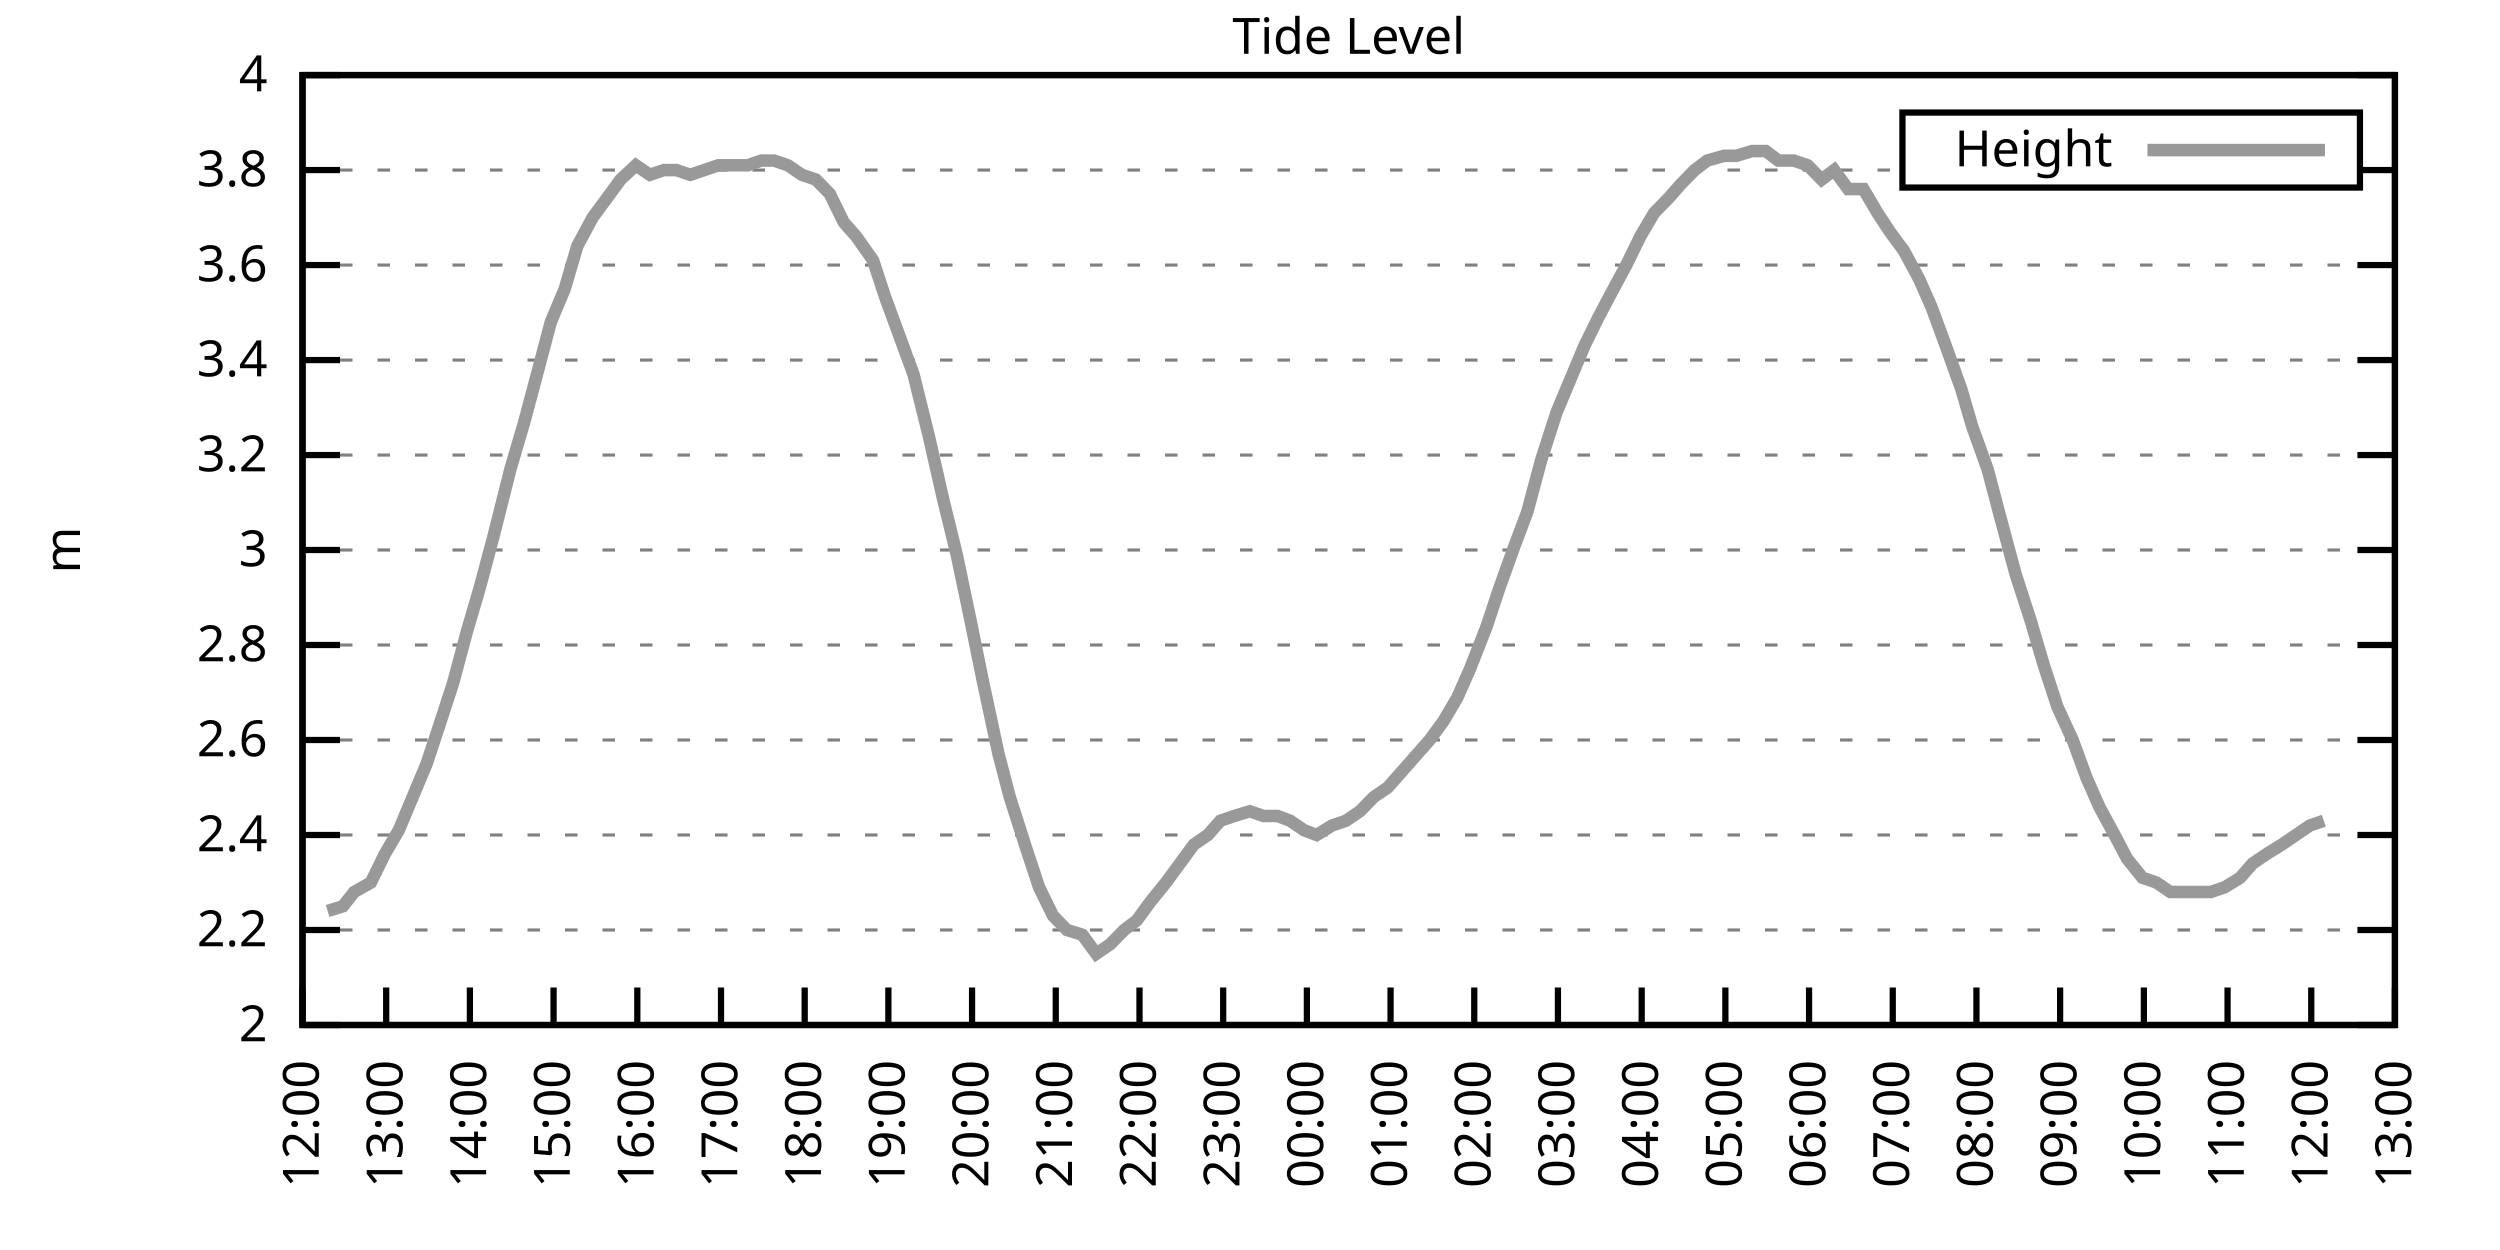
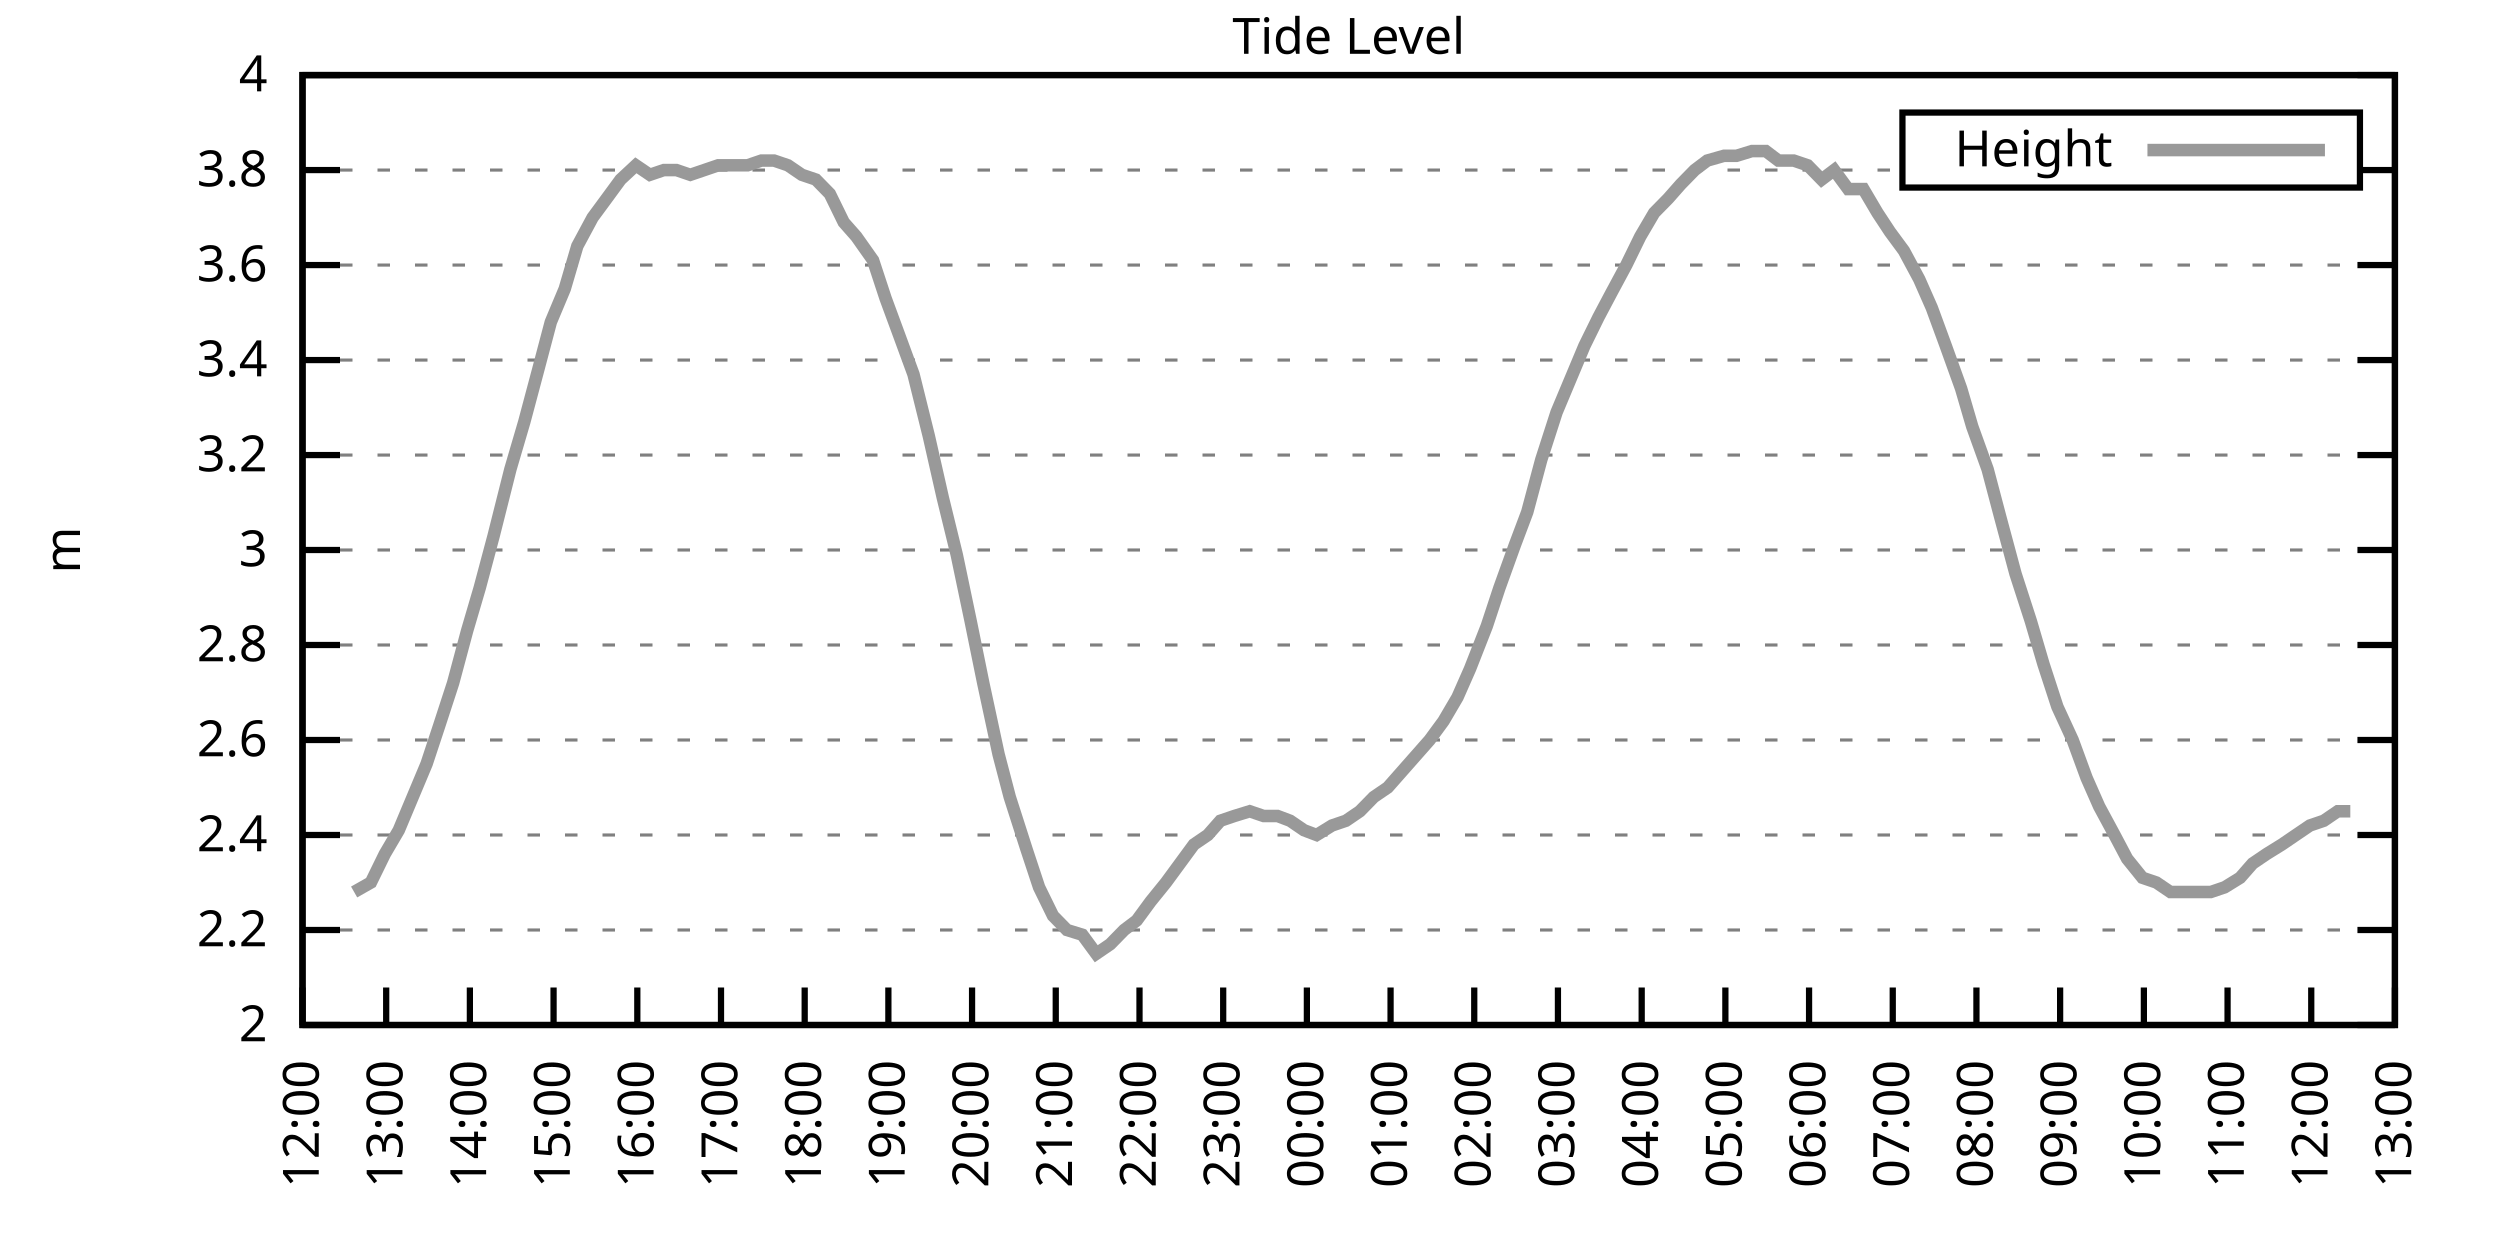
<svg xmlns="http://www.w3.org/2000/svg" xmlns:xlink="http://www.w3.org/1999/xlink" width="400" height="200" viewBox="0 0 400 200">
  <g id="gnuplot_canvas">
    <rect x="0" y="0" width="400" height="200" fill="none" />
    <defs>
      <circle id="gpDot" r="0.5" stroke-width="0.5" stroke="currentColor" />
      <path id="gpPt0" stroke-width="0.333" stroke="currentColor" d="M-1,0 h2 M0,-1 v2" />
      <path id="gpPt1" stroke-width="0.333" stroke="currentColor" d="M-1,-1 L1,1 M1,-1 L-1,1" />
      <path id="gpPt2" stroke-width="0.333" stroke="currentColor" d="M-1,0 L1,0 M0,-1 L0,1 M-1,-1 L1,1 M-1,1 L1,-1" />
      <rect id="gpPt3" stroke-width="0.333" stroke="currentColor" x="-1" y="-1" width="2" height="2" />
      <rect id="gpPt4" stroke-width="0.333" stroke="currentColor" fill="currentColor" x="-1" y="-1" width="2" height="2" />
      <circle id="gpPt5" stroke-width="0.333" stroke="currentColor" cx="0" cy="0" r="1" />
      <use xlink:href="#gpPt5" id="gpPt6" fill="currentColor" stroke="none" />
      <path id="gpPt7" stroke-width="0.333" stroke="currentColor" d="M0,-1.33 L-1.33,0.67 L1.33,0.67 z" />
      <use xlink:href="#gpPt7" id="gpPt8" fill="currentColor" stroke="none" />
      <use xlink:href="#gpPt7" id="gpPt9" stroke="currentColor" transform="rotate(180)" />
      <use xlink:href="#gpPt9" id="gpPt10" fill="currentColor" stroke="none" />
      <use xlink:href="#gpPt3" id="gpPt11" stroke="currentColor" transform="rotate(45)" />
      <use xlink:href="#gpPt11" id="gpPt12" fill="currentColor" stroke="none" />
      <path id="gpPt13" stroke-width="0.333" stroke="currentColor" d="M0,1.330 L1.265,0.411 L0.782,-1.067 L-0.782,-1.076 L-1.265,0.411 z" />
      <use xlink:href="#gpPt13" id="gpPt14" fill="currentColor" stroke="none" />
      <filter id="textbox" filterUnits="objectBoundingBox" x="0" y="0" height="1" width="1">
        <feFlood flood-color="white" flood-opacity="1" result="bgnd" />
        <feComposite in="SourceGraphic" in2="bgnd" operator="atop" />
      </filter>
      <filter id="greybox" filterUnits="objectBoundingBox" x="0" y="0" height="1" width="1">
        <feFlood flood-color="lightgrey" flood-opacity="1" result="grey" />
        <feComposite in="SourceGraphic" in2="grey" operator="atop" />
      </filter>
    </defs>
    <g fill="none" color="white" stroke="currentColor" stroke-width="1.00" stroke-linecap="butt" stroke-linejoin="miter">
</g>
    <g fill="none" color="black" stroke="currentColor" stroke-width="1.00" stroke-linecap="butt" stroke-linejoin="miter">
      <g stroke="none" shape-rendering="crispEdges">
        <polygon fill="rgb(255, 255, 255)" points="48.40,164.00 383.18,164.00 383.18,12.02 48.40,12.02 " />
      </g>
    </g>
    <g fill="none" color="black" stroke="currentColor" stroke-width="1.00" stroke-linecap="butt" stroke-linejoin="miter">
</g>
    <g fill="none" color="black" stroke="black" stroke-width="0.50" stroke-linecap="butt" stroke-linejoin="miter">
</g>
    <g fill="none" color="gray" stroke="currentColor" stroke-width="0.50" stroke-linecap="butt" stroke-linejoin="miter">
      <path stroke="gray" stroke-dasharray="2,4" class="gridline" d="M48.40,164.00 L383.19,164.00  " />
    </g>
    <g fill="none" color="gray" stroke="gray" stroke-width="1.00" stroke-linecap="butt" stroke-linejoin="miter">
</g>
    <g fill="none" color="black" stroke="currentColor" stroke-width="1.00" stroke-linecap="butt" stroke-linejoin="miter">
      <path stroke="black" d="M48.40,164.00 L54.40,164.00 M383.19,164.00 L377.19,164.00  " />
      <g transform="translate(42.80,166.60)" stroke="none" fill="black" font-family="Sans" font-size="8.00" text-anchor="end">
        <text>
          <tspan font-family="Sans"> 2</tspan>
        </text>
      </g>
    </g>
    <g fill="none" color="black" stroke="currentColor" stroke-width="1.00" stroke-linecap="butt" stroke-linejoin="miter">
</g>
    <g fill="none" color="black" stroke="black" stroke-width="0.50" stroke-linecap="butt" stroke-linejoin="miter">
</g>
    <g fill="none" color="gray" stroke="currentColor" stroke-width="0.50" stroke-linecap="butt" stroke-linejoin="miter">
      <path stroke="gray" stroke-dasharray="2,4" class="gridline" d="M48.40,148.80 L383.19,148.80  " />
    </g>
    <g fill="none" color="gray" stroke="gray" stroke-width="1.00" stroke-linecap="butt" stroke-linejoin="miter">
</g>
    <g fill="none" color="black" stroke="currentColor" stroke-width="1.00" stroke-linecap="butt" stroke-linejoin="miter">
      <path stroke="black" d="M48.40,148.80 L54.40,148.80 M383.19,148.80 L377.19,148.80  " />
      <g transform="translate(42.80,151.40)" stroke="none" fill="black" font-family="Sans" font-size="8.00" text-anchor="end">
        <text>
          <tspan font-family="Sans"> 2.2</tspan>
        </text>
      </g>
    </g>
    <g fill="none" color="black" stroke="currentColor" stroke-width="1.00" stroke-linecap="butt" stroke-linejoin="miter">
</g>
    <g fill="none" color="black" stroke="black" stroke-width="0.50" stroke-linecap="butt" stroke-linejoin="miter">
</g>
    <g fill="none" color="gray" stroke="currentColor" stroke-width="0.50" stroke-linecap="butt" stroke-linejoin="miter">
      <path stroke="gray" stroke-dasharray="2,4" class="gridline" d="M48.40,133.60 L383.19,133.60  " />
    </g>
    <g fill="none" color="gray" stroke="gray" stroke-width="1.00" stroke-linecap="butt" stroke-linejoin="miter">
</g>
    <g fill="none" color="black" stroke="currentColor" stroke-width="1.00" stroke-linecap="butt" stroke-linejoin="miter">
      <path stroke="black" d="M48.40,133.60 L54.40,133.60 M383.19,133.60 L377.19,133.60  " />
      <g transform="translate(42.80,136.20)" stroke="none" fill="black" font-family="Sans" font-size="8.00" text-anchor="end">
        <text>
          <tspan font-family="Sans"> 2.4</tspan>
        </text>
      </g>
    </g>
    <g fill="none" color="black" stroke="currentColor" stroke-width="1.00" stroke-linecap="butt" stroke-linejoin="miter">
</g>
    <g fill="none" color="black" stroke="black" stroke-width="0.50" stroke-linecap="butt" stroke-linejoin="miter">
</g>
    <g fill="none" color="gray" stroke="currentColor" stroke-width="0.50" stroke-linecap="butt" stroke-linejoin="miter">
      <path stroke="gray" stroke-dasharray="2,4" class="gridline" d="M48.40,118.40 L383.19,118.40  " />
    </g>
    <g fill="none" color="gray" stroke="gray" stroke-width="1.00" stroke-linecap="butt" stroke-linejoin="miter">
</g>
    <g fill="none" color="black" stroke="currentColor" stroke-width="1.00" stroke-linecap="butt" stroke-linejoin="miter">
      <path stroke="black" d="M48.40,118.40 L54.40,118.40 M383.19,118.40 L377.19,118.40  " />
      <g transform="translate(42.80,121.00)" stroke="none" fill="black" font-family="Sans" font-size="8.00" text-anchor="end">
        <text>
          <tspan font-family="Sans"> 2.6</tspan>
        </text>
      </g>
    </g>
    <g fill="none" color="black" stroke="currentColor" stroke-width="1.00" stroke-linecap="butt" stroke-linejoin="miter">
</g>
    <g fill="none" color="black" stroke="black" stroke-width="0.50" stroke-linecap="butt" stroke-linejoin="miter">
</g>
    <g fill="none" color="gray" stroke="currentColor" stroke-width="0.50" stroke-linecap="butt" stroke-linejoin="miter">
      <path stroke="gray" stroke-dasharray="2,4" class="gridline" d="M48.40,103.20 L383.19,103.20  " />
    </g>
    <g fill="none" color="gray" stroke="gray" stroke-width="1.00" stroke-linecap="butt" stroke-linejoin="miter">
</g>
    <g fill="none" color="black" stroke="currentColor" stroke-width="1.00" stroke-linecap="butt" stroke-linejoin="miter">
      <path stroke="black" d="M48.40,103.20 L54.40,103.20 M383.19,103.20 L377.19,103.20  " />
      <g transform="translate(42.80,105.80)" stroke="none" fill="black" font-family="Sans" font-size="8.00" text-anchor="end">
        <text>
          <tspan font-family="Sans"> 2.8</tspan>
        </text>
      </g>
    </g>
    <g fill="none" color="black" stroke="currentColor" stroke-width="1.00" stroke-linecap="butt" stroke-linejoin="miter">
</g>
    <g fill="none" color="black" stroke="black" stroke-width="0.50" stroke-linecap="butt" stroke-linejoin="miter">
</g>
    <g fill="none" color="gray" stroke="currentColor" stroke-width="0.50" stroke-linecap="butt" stroke-linejoin="miter">
      <path stroke="gray" stroke-dasharray="2,4" class="gridline" d="M48.40,88.00 L383.19,88.00  " />
    </g>
    <g fill="none" color="gray" stroke="gray" stroke-width="1.00" stroke-linecap="butt" stroke-linejoin="miter">
</g>
    <g fill="none" color="black" stroke="currentColor" stroke-width="1.00" stroke-linecap="butt" stroke-linejoin="miter">
      <path stroke="black" d="M48.40,88.00 L54.40,88.00 M383.19,88.00 L377.19,88.00  " />
      <g transform="translate(42.80,90.60)" stroke="none" fill="black" font-family="Sans" font-size="8.00" text-anchor="end">
        <text>
          <tspan font-family="Sans"> 3</tspan>
        </text>
      </g>
    </g>
    <g fill="none" color="black" stroke="currentColor" stroke-width="1.00" stroke-linecap="butt" stroke-linejoin="miter">
</g>
    <g fill="none" color="black" stroke="black" stroke-width="0.50" stroke-linecap="butt" stroke-linejoin="miter">
</g>
    <g fill="none" color="gray" stroke="currentColor" stroke-width="0.50" stroke-linecap="butt" stroke-linejoin="miter">
      <path stroke="gray" stroke-dasharray="2,4" class="gridline" d="M48.40,72.81 L383.19,72.81  " />
    </g>
    <g fill="none" color="gray" stroke="gray" stroke-width="1.00" stroke-linecap="butt" stroke-linejoin="miter">
</g>
    <g fill="none" color="black" stroke="currentColor" stroke-width="1.00" stroke-linecap="butt" stroke-linejoin="miter">
      <path stroke="black" d="M48.40,72.81 L54.40,72.81 M383.19,72.81 L377.19,72.81  " />
      <g transform="translate(42.80,75.41)" stroke="none" fill="black" font-family="Sans" font-size="8.00" text-anchor="end">
        <text>
          <tspan font-family="Sans"> 3.2</tspan>
        </text>
      </g>
    </g>
    <g fill="none" color="black" stroke="currentColor" stroke-width="1.00" stroke-linecap="butt" stroke-linejoin="miter">
</g>
    <g fill="none" color="black" stroke="black" stroke-width="0.50" stroke-linecap="butt" stroke-linejoin="miter">
</g>
    <g fill="none" color="gray" stroke="currentColor" stroke-width="0.50" stroke-linecap="butt" stroke-linejoin="miter">
      <path stroke="gray" stroke-dasharray="2,4" class="gridline" d="M48.40,57.61 L383.19,57.61  " />
    </g>
    <g fill="none" color="gray" stroke="gray" stroke-width="1.00" stroke-linecap="butt" stroke-linejoin="miter">
</g>
    <g fill="none" color="black" stroke="currentColor" stroke-width="1.00" stroke-linecap="butt" stroke-linejoin="miter">
      <path stroke="black" d="M48.40,57.61 L54.40,57.61 M383.19,57.61 L377.19,57.61  " />
      <g transform="translate(42.80,60.21)" stroke="none" fill="black" font-family="Sans" font-size="8.00" text-anchor="end">
        <text>
          <tspan font-family="Sans"> 3.4</tspan>
        </text>
      </g>
    </g>
    <g fill="none" color="black" stroke="currentColor" stroke-width="1.00" stroke-linecap="butt" stroke-linejoin="miter">
</g>
    <g fill="none" color="black" stroke="black" stroke-width="0.50" stroke-linecap="butt" stroke-linejoin="miter">
</g>
    <g fill="none" color="gray" stroke="currentColor" stroke-width="0.50" stroke-linecap="butt" stroke-linejoin="miter">
      <path stroke="gray" stroke-dasharray="2,4" class="gridline" d="M48.40,42.41 L383.19,42.41  " />
    </g>
    <g fill="none" color="gray" stroke="gray" stroke-width="1.00" stroke-linecap="butt" stroke-linejoin="miter">
</g>
    <g fill="none" color="black" stroke="currentColor" stroke-width="1.00" stroke-linecap="butt" stroke-linejoin="miter">
      <path stroke="black" d="M48.40,42.41 L54.40,42.41 M383.19,42.41 L377.19,42.41  " />
      <g transform="translate(42.80,45.01)" stroke="none" fill="black" font-family="Sans" font-size="8.00" text-anchor="end">
        <text>
          <tspan font-family="Sans"> 3.6</tspan>
        </text>
      </g>
    </g>
    <g fill="none" color="black" stroke="currentColor" stroke-width="1.00" stroke-linecap="butt" stroke-linejoin="miter">
</g>
    <g fill="none" color="black" stroke="black" stroke-width="0.50" stroke-linecap="butt" stroke-linejoin="miter">
</g>
    <g fill="none" color="gray" stroke="currentColor" stroke-width="0.50" stroke-linecap="butt" stroke-linejoin="miter">
      <path stroke="gray" stroke-dasharray="2,4" class="gridline" d="M48.40,27.21 L304.39,27.21 M377.59,27.21 L383.19,27.21  " />
    </g>
    <g fill="none" color="gray" stroke="gray" stroke-width="1.00" stroke-linecap="butt" stroke-linejoin="miter">
</g>
    <g fill="none" color="black" stroke="currentColor" stroke-width="1.00" stroke-linecap="butt" stroke-linejoin="miter">
      <path stroke="black" d="M48.40,27.21 L54.40,27.21 M383.19,27.21 L377.19,27.21  " />
      <g transform="translate(42.80,29.81)" stroke="none" fill="black" font-family="Sans" font-size="8.00" text-anchor="end">
        <text>
          <tspan font-family="Sans"> 3.8</tspan>
        </text>
      </g>
    </g>
    <g fill="none" color="black" stroke="currentColor" stroke-width="1.00" stroke-linecap="butt" stroke-linejoin="miter">
</g>
    <g fill="none" color="black" stroke="black" stroke-width="0.50" stroke-linecap="butt" stroke-linejoin="miter">
</g>
    <g fill="none" color="gray" stroke="currentColor" stroke-width="0.50" stroke-linecap="butt" stroke-linejoin="miter">
      <path stroke="gray" stroke-dasharray="2,4" class="gridline" d="M48.40,12.01 L383.19,12.01  " />
    </g>
    <g fill="none" color="gray" stroke="gray" stroke-width="1.00" stroke-linecap="butt" stroke-linejoin="miter">
</g>
    <g fill="none" color="black" stroke="currentColor" stroke-width="1.00" stroke-linecap="butt" stroke-linejoin="miter">
      <path stroke="black" d="M48.40,12.01 L54.40,12.01 M383.19,12.01 L377.19,12.01  " />
      <g transform="translate(42.80,14.61)" stroke="none" fill="black" font-family="Sans" font-size="8.00" text-anchor="end">
        <text>
          <tspan font-family="Sans"> 4</tspan>
        </text>
      </g>
    </g>
    <g fill="none" color="black" stroke="currentColor" stroke-width="1.00" stroke-linecap="butt" stroke-linejoin="miter">
      <path stroke="black" d="M48.40,164.00 L48.40,158.00  " />
      <g transform="translate(51.00,169.60) rotate(270.00)" stroke="none" fill="black" font-family="Sans" font-size="8.00" text-anchor="end">
        <text>
          <tspan font-family="Sans">12:00</tspan>
        </text>
      </g>
    </g>
    <g fill="none" color="black" stroke="currentColor" stroke-width="1.00" stroke-linecap="butt" stroke-linejoin="miter">
      <path stroke="black" d="M61.79,164.00 L61.79,158.00  " />
      <g transform="translate(64.39,169.60) rotate(270.00)" stroke="none" fill="black" font-family="Sans" font-size="8.00" text-anchor="end">
        <text>
          <tspan font-family="Sans">13:00</tspan>
        </text>
      </g>
    </g>
    <g fill="none" color="black" stroke="currentColor" stroke-width="1.00" stroke-linecap="butt" stroke-linejoin="miter">
      <path stroke="black" d="M75.18,164.00 L75.18,158.00  " />
      <g transform="translate(77.78,169.60) rotate(270.00)" stroke="none" fill="black" font-family="Sans" font-size="8.00" text-anchor="end">
        <text>
          <tspan font-family="Sans">14:00</tspan>
        </text>
      </g>
    </g>
    <g fill="none" color="black" stroke="currentColor" stroke-width="1.00" stroke-linecap="butt" stroke-linejoin="miter">
      <path stroke="black" d="M88.57,164.00 L88.57,158.00  " />
      <g transform="translate(91.17,169.60) rotate(270.00)" stroke="none" fill="black" font-family="Sans" font-size="8.00" text-anchor="end">
        <text>
          <tspan font-family="Sans">15:00</tspan>
        </text>
      </g>
    </g>
    <g fill="none" color="black" stroke="currentColor" stroke-width="1.00" stroke-linecap="butt" stroke-linejoin="miter">
      <path stroke="black" d="M101.97,164.00 L101.97,158.00  " />
      <g transform="translate(104.57,169.60) rotate(270.00)" stroke="none" fill="black" font-family="Sans" font-size="8.00" text-anchor="end">
        <text>
          <tspan font-family="Sans">16:00</tspan>
        </text>
      </g>
    </g>
    <g fill="none" color="black" stroke="currentColor" stroke-width="1.00" stroke-linecap="butt" stroke-linejoin="miter">
      <path stroke="black" d="M115.36,164.00 L115.36,158.00  " />
      <g transform="translate(117.96,169.60) rotate(270.00)" stroke="none" fill="black" font-family="Sans" font-size="8.00" text-anchor="end">
        <text>
          <tspan font-family="Sans">17:00</tspan>
        </text>
      </g>
    </g>
    <g fill="none" color="black" stroke="currentColor" stroke-width="1.00" stroke-linecap="butt" stroke-linejoin="miter">
      <path stroke="black" d="M128.75,164.00 L128.75,158.00  " />
      <g transform="translate(131.35,169.60) rotate(270.00)" stroke="none" fill="black" font-family="Sans" font-size="8.00" text-anchor="end">
        <text>
          <tspan font-family="Sans">18:00</tspan>
        </text>
      </g>
    </g>
    <g fill="none" color="black" stroke="currentColor" stroke-width="1.00" stroke-linecap="butt" stroke-linejoin="miter">
      <path stroke="black" d="M142.14,164.00 L142.14,158.00  " />
      <g transform="translate(144.74,169.60) rotate(270.00)" stroke="none" fill="black" font-family="Sans" font-size="8.00" text-anchor="end">
        <text>
          <tspan font-family="Sans">19:00</tspan>
        </text>
      </g>
    </g>
    <g fill="none" color="black" stroke="currentColor" stroke-width="1.00" stroke-linecap="butt" stroke-linejoin="miter">
      <path stroke="black" d="M155.53,164.00 L155.53,158.00  " />
      <g transform="translate(158.13,169.60) rotate(270.00)" stroke="none" fill="black" font-family="Sans" font-size="8.00" text-anchor="end">
        <text>
          <tspan font-family="Sans">20:00</tspan>
        </text>
      </g>
    </g>
    <g fill="none" color="black" stroke="currentColor" stroke-width="1.00" stroke-linecap="butt" stroke-linejoin="miter">
      <path stroke="black" d="M168.92,164.00 L168.92,158.00  " />
      <g transform="translate(171.52,169.60) rotate(270.00)" stroke="none" fill="black" font-family="Sans" font-size="8.00" text-anchor="end">
        <text>
          <tspan font-family="Sans">21:00</tspan>
        </text>
      </g>
    </g>
    <g fill="none" color="black" stroke="currentColor" stroke-width="1.00" stroke-linecap="butt" stroke-linejoin="miter">
      <path stroke="black" d="M182.32,164.00 L182.32,158.00  " />
      <g transform="translate(184.92,169.60) rotate(270.00)" stroke="none" fill="black" font-family="Sans" font-size="8.00" text-anchor="end">
        <text>
          <tspan font-family="Sans">22:00</tspan>
        </text>
      </g>
    </g>
    <g fill="none" color="black" stroke="currentColor" stroke-width="1.00" stroke-linecap="butt" stroke-linejoin="miter">
      <path stroke="black" d="M195.71,164.00 L195.71,158.00  " />
      <g transform="translate(198.31,169.60) rotate(270.00)" stroke="none" fill="black" font-family="Sans" font-size="8.00" text-anchor="end">
        <text>
          <tspan font-family="Sans">23:00</tspan>
        </text>
      </g>
    </g>
    <g fill="none" color="black" stroke="currentColor" stroke-width="1.00" stroke-linecap="butt" stroke-linejoin="miter">
      <path stroke="black" d="M209.10,164.00 L209.10,158.00  " />
      <g transform="translate(211.70,169.60) rotate(270.00)" stroke="none" fill="black" font-family="Sans" font-size="8.00" text-anchor="end">
        <text>
          <tspan font-family="Sans">00:00</tspan>
        </text>
      </g>
    </g>
    <g fill="none" color="black" stroke="currentColor" stroke-width="1.00" stroke-linecap="butt" stroke-linejoin="miter">
      <path stroke="black" d="M222.49,164.00 L222.49,158.00  " />
      <g transform="translate(225.09,169.60) rotate(270.00)" stroke="none" fill="black" font-family="Sans" font-size="8.00" text-anchor="end">
        <text>
          <tspan font-family="Sans">01:00</tspan>
        </text>
      </g>
    </g>
    <g fill="none" color="black" stroke="currentColor" stroke-width="1.00" stroke-linecap="butt" stroke-linejoin="miter">
      <path stroke="black" d="M235.88,164.00 L235.88,158.00  " />
      <g transform="translate(238.48,169.60) rotate(270.00)" stroke="none" fill="black" font-family="Sans" font-size="8.00" text-anchor="end">
        <text>
          <tspan font-family="Sans">02:00</tspan>
        </text>
      </g>
    </g>
    <g fill="none" color="black" stroke="currentColor" stroke-width="1.00" stroke-linecap="butt" stroke-linejoin="miter">
      <path stroke="black" d="M249.27,164.00 L249.27,158.00  " />
      <g transform="translate(251.87,169.60) rotate(270.00)" stroke="none" fill="black" font-family="Sans" font-size="8.00" text-anchor="end">
        <text>
          <tspan font-family="Sans">03:00</tspan>
        </text>
      </g>
    </g>
    <g fill="none" color="black" stroke="currentColor" stroke-width="1.00" stroke-linecap="butt" stroke-linejoin="miter">
      <path stroke="black" d="M262.67,164.00 L262.67,158.00  " />
      <g transform="translate(265.27,169.60) rotate(270.00)" stroke="none" fill="black" font-family="Sans" font-size="8.00" text-anchor="end">
        <text>
          <tspan font-family="Sans">04:00</tspan>
        </text>
      </g>
    </g>
    <g fill="none" color="black" stroke="currentColor" stroke-width="1.00" stroke-linecap="butt" stroke-linejoin="miter">
      <path stroke="black" d="M276.06,164.00 L276.06,158.00  " />
      <g transform="translate(278.66,169.60) rotate(270.00)" stroke="none" fill="black" font-family="Sans" font-size="8.00" text-anchor="end">
        <text>
          <tspan font-family="Sans">05:00</tspan>
        </text>
      </g>
    </g>
    <g fill="none" color="black" stroke="currentColor" stroke-width="1.00" stroke-linecap="butt" stroke-linejoin="miter">
      <path stroke="black" d="M289.45,164.00 L289.45,158.00  " />
      <g transform="translate(292.05,169.60) rotate(270.00)" stroke="none" fill="black" font-family="Sans" font-size="8.00" text-anchor="end">
        <text>
          <tspan font-family="Sans">06:00</tspan>
        </text>
      </g>
    </g>
    <g fill="none" color="black" stroke="currentColor" stroke-width="1.00" stroke-linecap="butt" stroke-linejoin="miter">
      <path stroke="black" d="M302.84,164.00 L302.84,158.00  " />
      <g transform="translate(305.44,169.60) rotate(270.00)" stroke="none" fill="black" font-family="Sans" font-size="8.00" text-anchor="end">
        <text>
          <tspan font-family="Sans">07:00</tspan>
        </text>
      </g>
    </g>
    <g fill="none" color="black" stroke="currentColor" stroke-width="1.00" stroke-linecap="butt" stroke-linejoin="miter">
      <path stroke="black" d="M316.23,164.00 L316.23,158.00  " />
      <g transform="translate(318.83,169.60) rotate(270.00)" stroke="none" fill="black" font-family="Sans" font-size="8.00" text-anchor="end">
        <text>
          <tspan font-family="Sans">08:00</tspan>
        </text>
      </g>
    </g>
    <g fill="none" color="black" stroke="currentColor" stroke-width="1.00" stroke-linecap="butt" stroke-linejoin="miter">
      <path stroke="black" d="M329.62,164.00 L329.62,158.00  " />
      <g transform="translate(332.22,169.60) rotate(270.00)" stroke="none" fill="black" font-family="Sans" font-size="8.00" text-anchor="end">
        <text>
          <tspan font-family="Sans">09:00</tspan>
        </text>
      </g>
    </g>
    <g fill="none" color="black" stroke="currentColor" stroke-width="1.00" stroke-linecap="butt" stroke-linejoin="miter">
      <path stroke="black" d="M343.02,164.00 L343.02,158.00  " />
      <g transform="translate(345.62,169.60) rotate(270.00)" stroke="none" fill="black" font-family="Sans" font-size="8.00" text-anchor="end">
        <text>
          <tspan font-family="Sans">10:00</tspan>
        </text>
      </g>
    </g>
    <g fill="none" color="black" stroke="currentColor" stroke-width="1.00" stroke-linecap="butt" stroke-linejoin="miter">
      <path stroke="black" d="M356.41,164.00 L356.41,158.00  " />
      <g transform="translate(359.01,169.60) rotate(270.00)" stroke="none" fill="black" font-family="Sans" font-size="8.00" text-anchor="end">
        <text>
          <tspan font-family="Sans">11:00</tspan>
        </text>
      </g>
    </g>
    <g fill="none" color="black" stroke="currentColor" stroke-width="1.00" stroke-linecap="butt" stroke-linejoin="miter">
      <path stroke="black" d="M369.80,164.00 L369.80,158.00  " />
      <g transform="translate(372.40,169.60) rotate(270.00)" stroke="none" fill="black" font-family="Sans" font-size="8.00" text-anchor="end">
        <text>
          <tspan font-family="Sans">12:00</tspan>
        </text>
      </g>
    </g>
    <g fill="none" color="black" stroke="currentColor" stroke-width="1.00" stroke-linecap="butt" stroke-linejoin="miter">
      <path stroke="black" d="M383.19,164.00 L383.19,158.00  " />
      <g transform="translate(385.79,169.60) rotate(270.00)" stroke="none" fill="black" font-family="Sans" font-size="8.00" text-anchor="end">
        <text>
          <tspan font-family="Sans">13:00</tspan>
        </text>
      </g>
    </g>
    <g fill="none" color="black" stroke="currentColor" stroke-width="1.00" stroke-linecap="butt" stroke-linejoin="miter">
</g>
    <g fill="none" color="black" stroke="currentColor" stroke-width="1.00" stroke-linecap="butt" stroke-linejoin="miter">
      <path stroke="black" d="M48.40,12.01 L48.40,164.00 L383.19,164.00 L383.19,12.01 L48.40,12.01 Z  " />
    </g>
    <g fill="none" color="black" stroke="currentColor" stroke-width="1.00" stroke-linecap="butt" stroke-linejoin="miter">
</g>
    <g fill="none" color="black" stroke="currentColor" stroke-width="1.00" stroke-linecap="butt" stroke-linejoin="miter">
      <path stroke="black" d="M304.39,30.01 L304.39,18.01 L377.59,18.01 L377.59,30.01 L304.39,30.01 Z  " />
    </g>
    <g id="Tide_level_plot_1">
      <g fill="none" color="white" stroke="black" stroke-width="2.00" stroke-linecap="butt" stroke-linejoin="miter">
</g>
      <g fill="none" color="black" stroke="currentColor" stroke-width="2.00" stroke-linecap="butt" stroke-linejoin="miter">
        <g transform="translate(337.99,26.61)" stroke="none" fill="black" font-family="Sans" font-size="8.00" text-anchor="end">
          <text>
            <tspan font-family="Sans">Height</tspan>
          </text>
        </g>
      </g>
      <g fill="none" color="black" stroke="currentColor" stroke-width="2.00" stroke-linecap="butt" stroke-linejoin="miter">
-         <path stroke="rgb(153, 153, 153)" d="M343.59,24.01 L371.99,24.01 M52.42,145.76 L54.87,145.00 L56.66,142.72 L59.34,141.20 L61.57,136.64 L63.80,132.84   L66.03,127.52 L68.26,122.20 L70.27,116.12 L72.50,109.28 L74.74,100.92 L76.75,94.08 L78.98,85.73 L81.66,75.09   L83.89,67.49 L86.12,59.13 L88.13,51.53 L90.36,46.21 L92.37,39.37 L94.82,34.81 L97.06,31.77 L99.29,28.73   L101.74,26.45 L103.98,27.97 L106.21,27.21 L108.22,27.21 L110.45,27.97 L112.68,27.21 L114.91,26.45 L117.37,26.45   L119.60,26.45 L121.83,25.69 L123.84,25.69 L126.07,26.45 L128.30,27.97 L130.54,28.73 L132.77,31.01 L135.00,35.57   L137.01,37.85 L139.69,41.65 L141.69,47.73 L143.93,53.81 L146.16,59.89 L148.61,69.77 L150.85,79.65 L153.08,88.76   L155.31,99.40 L157.32,109.28 L159.77,120.68 L161.56,127.52 L164.24,135.88 L166.25,141.96 L168.48,146.52 L170.71,148.80   L173.17,149.56 L175.40,152.60 L177.63,151.08 L179.86,148.80 L181.87,147.28 L184.10,144.24 L186.56,141.20 L188.79,138.16   L191.02,135.12 L193.25,133.60 L195.26,131.32 L197.49,130.56 L199.95,129.80 L202.18,130.56 L204.41,130.56 L206.42,131.32   L208.65,132.84 L210.66,133.60 L213.12,132.08 L215.35,131.32 L217.58,129.80 L219.81,127.52 L222.04,126.00 L224.05,123.72   L226.73,120.68 L228.74,118.40 L230.97,115.36 L233.20,111.56 L235.21,107.00 L237.89,100.16 L239.90,94.08 L242.36,87.25   L244.36,81.93 L246.60,73.57 L249.05,65.97 L251.28,60.65 L253.51,55.33 L255.75,50.77 L257.76,46.97 L260.21,42.41   L262.44,37.85 L264.67,34.05 L266.91,31.77 L268.92,29.49 L271.15,27.21 L273.16,25.69 L275.83,24.93 L277.84,24.93   L280.30,24.17 L282.53,24.17 L284.54,25.69 L286.99,25.69 L289.23,26.45 L291.46,28.73 L293.47,27.21 L295.70,30.25   L298.15,30.25 L300.39,34.05 L302.39,37.09 L304.63,40.13 L307.08,44.69 L309.09,49.25 L311.32,55.33 L313.78,62.17   L315.56,68.25 L318.02,75.09 L320.03,82.69 L322.48,91.80 L324.94,99.40 L326.95,106.24 L329.18,113.08 L331.63,118.40   L333.86,124.48 L335.87,129.04 L338.33,133.60 L340.34,137.40 L342.79,140.44 L345.02,141.20 L347.26,142.72 L349.26,142.72   L351.72,142.72 L353.73,142.72 L355.96,141.96 L358.42,140.44 L360.42,138.16 L362.66,136.64 L365.11,135.12 L367.34,133.60   L369.58,132.08 L371.81,131.32  " />
+         <path stroke="rgb(153, 153, 153)" d="M343.59,24.01 L371.99,24.01 M56.66,142.72 L59.34,141.20 L61.57,136.64 L63.80,132.84 L66.03,127.52 L68.26,122.20   L70.27,116.12 L72.50,109.28 L74.74,100.92 L76.75,94.08 L78.98,85.73 L81.66,75.09 L83.89,67.49 L86.12,59.13   L88.13,51.53 L90.36,46.21 L92.37,39.37 L94.82,34.81 L97.06,31.77 L99.29,28.73 L101.74,26.45 L103.98,27.97   L106.21,27.21 L108.22,27.21 L110.45,27.97 L112.68,27.21 L114.91,26.45 L117.37,26.45 L119.60,26.45 L121.83,25.69   L123.84,25.69 L126.07,26.45 L128.30,27.97 L130.54,28.73 L132.77,31.01 L135.00,35.57 L137.01,37.85 L139.69,41.65   L141.69,47.73 L143.93,53.81 L146.16,59.89 L148.61,69.77 L150.85,79.65 L153.08,88.76 L155.31,99.40 L157.32,109.28   L159.77,120.68 L161.56,127.52 L164.24,135.88 L166.25,141.96 L168.48,146.52 L170.71,148.80 L173.17,149.56 L175.40,152.60   L177.63,151.08 L179.86,148.80 L181.87,147.28 L184.10,144.24 L186.56,141.20 L188.79,138.16 L191.02,135.12 L193.25,133.60   L195.26,131.32 L197.49,130.56 L199.95,129.80 L202.18,130.56 L204.41,130.56 L206.42,131.32 L208.65,132.84 L210.66,133.60   L213.12,132.08 L215.35,131.32 L217.58,129.80 L219.81,127.52 L222.04,126.00 L224.05,123.72 L226.73,120.68 L228.74,118.40   L230.97,115.36 L233.20,111.56 L235.21,107.00 L237.89,100.16 L239.90,94.08 L242.36,87.25 L244.36,81.93 L246.60,73.57   L249.05,65.97 L251.28,60.65 L253.51,55.33 L255.75,50.77 L257.76,46.97 L260.21,42.41 L262.44,37.85 L264.67,34.05   L266.91,31.77 L268.92,29.49 L271.15,27.21 L273.16,25.69 L275.83,24.93 L277.84,24.93 L280.30,24.17 L282.53,24.17   L284.54,25.69 L286.99,25.69 L289.23,26.45 L291.46,28.73 L293.47,27.21 L295.70,30.25 L298.15,30.25 L300.39,34.05   L302.39,37.09 L304.63,40.13 L307.08,44.69 L309.09,49.25 L311.32,55.33 L313.78,62.17 L315.56,68.25 L318.02,75.09   L320.03,82.69 L322.48,91.80 L324.94,99.40 L326.95,106.24 L329.18,113.08 L331.63,118.40 L333.86,124.48 L335.87,129.04   L338.33,133.60 L340.34,137.40 L342.79,140.44 L345.02,141.20 L347.26,142.72 L349.26,142.72 L351.72,142.72 L353.73,142.72   L355.96,141.96 L358.42,140.44 L360.42,138.16 L362.66,136.64 L365.11,135.12 L367.34,133.60 L369.58,132.08 L371.81,131.32   L374.04,129.80 L376.05,129.80  " />
      </g>
    </g>
    <g fill="none" color="black" stroke="currentColor" stroke-width="2.00" stroke-linecap="butt" stroke-linejoin="miter">
</g>
    <g fill="none" color="black" stroke="black" stroke-width="1.00" stroke-linecap="butt" stroke-linejoin="miter">
</g>
    <g fill="none" color="black" stroke="currentColor" stroke-width="1.00" stroke-linecap="butt" stroke-linejoin="miter">
      <path stroke="black" d="M48.40,12.01 L48.40,164.00 L383.19,164.00 L383.19,12.01 L48.40,12.01 Z  " />
      <g transform="translate(12.80,88.01) rotate(270.00)" stroke="none" fill="black" font-family="Sans" font-size="8.00" text-anchor="middle">
        <text>
          <tspan font-family="Sans">m</tspan>
        </text>
      </g>
    </g>
    <g fill="none" color="black" stroke="currentColor" stroke-width="1.00" stroke-linecap="butt" stroke-linejoin="miter">
</g>
    <g fill="none" color="black" stroke="currentColor" stroke-width="1.00" stroke-linecap="butt" stroke-linejoin="miter">
      <g transform="translate(215.79,8.61)" stroke="none" fill="black" font-family="Sans" font-size="8.00" text-anchor="middle">
        <text>
          <tspan font-family="Sans">Tide Level</tspan>
        </text>
      </g>
    </g>
    <g fill="none" color="black" stroke="currentColor" stroke-width="1.00" stroke-linecap="butt" stroke-linejoin="miter">
</g>
  </g>
</svg>
